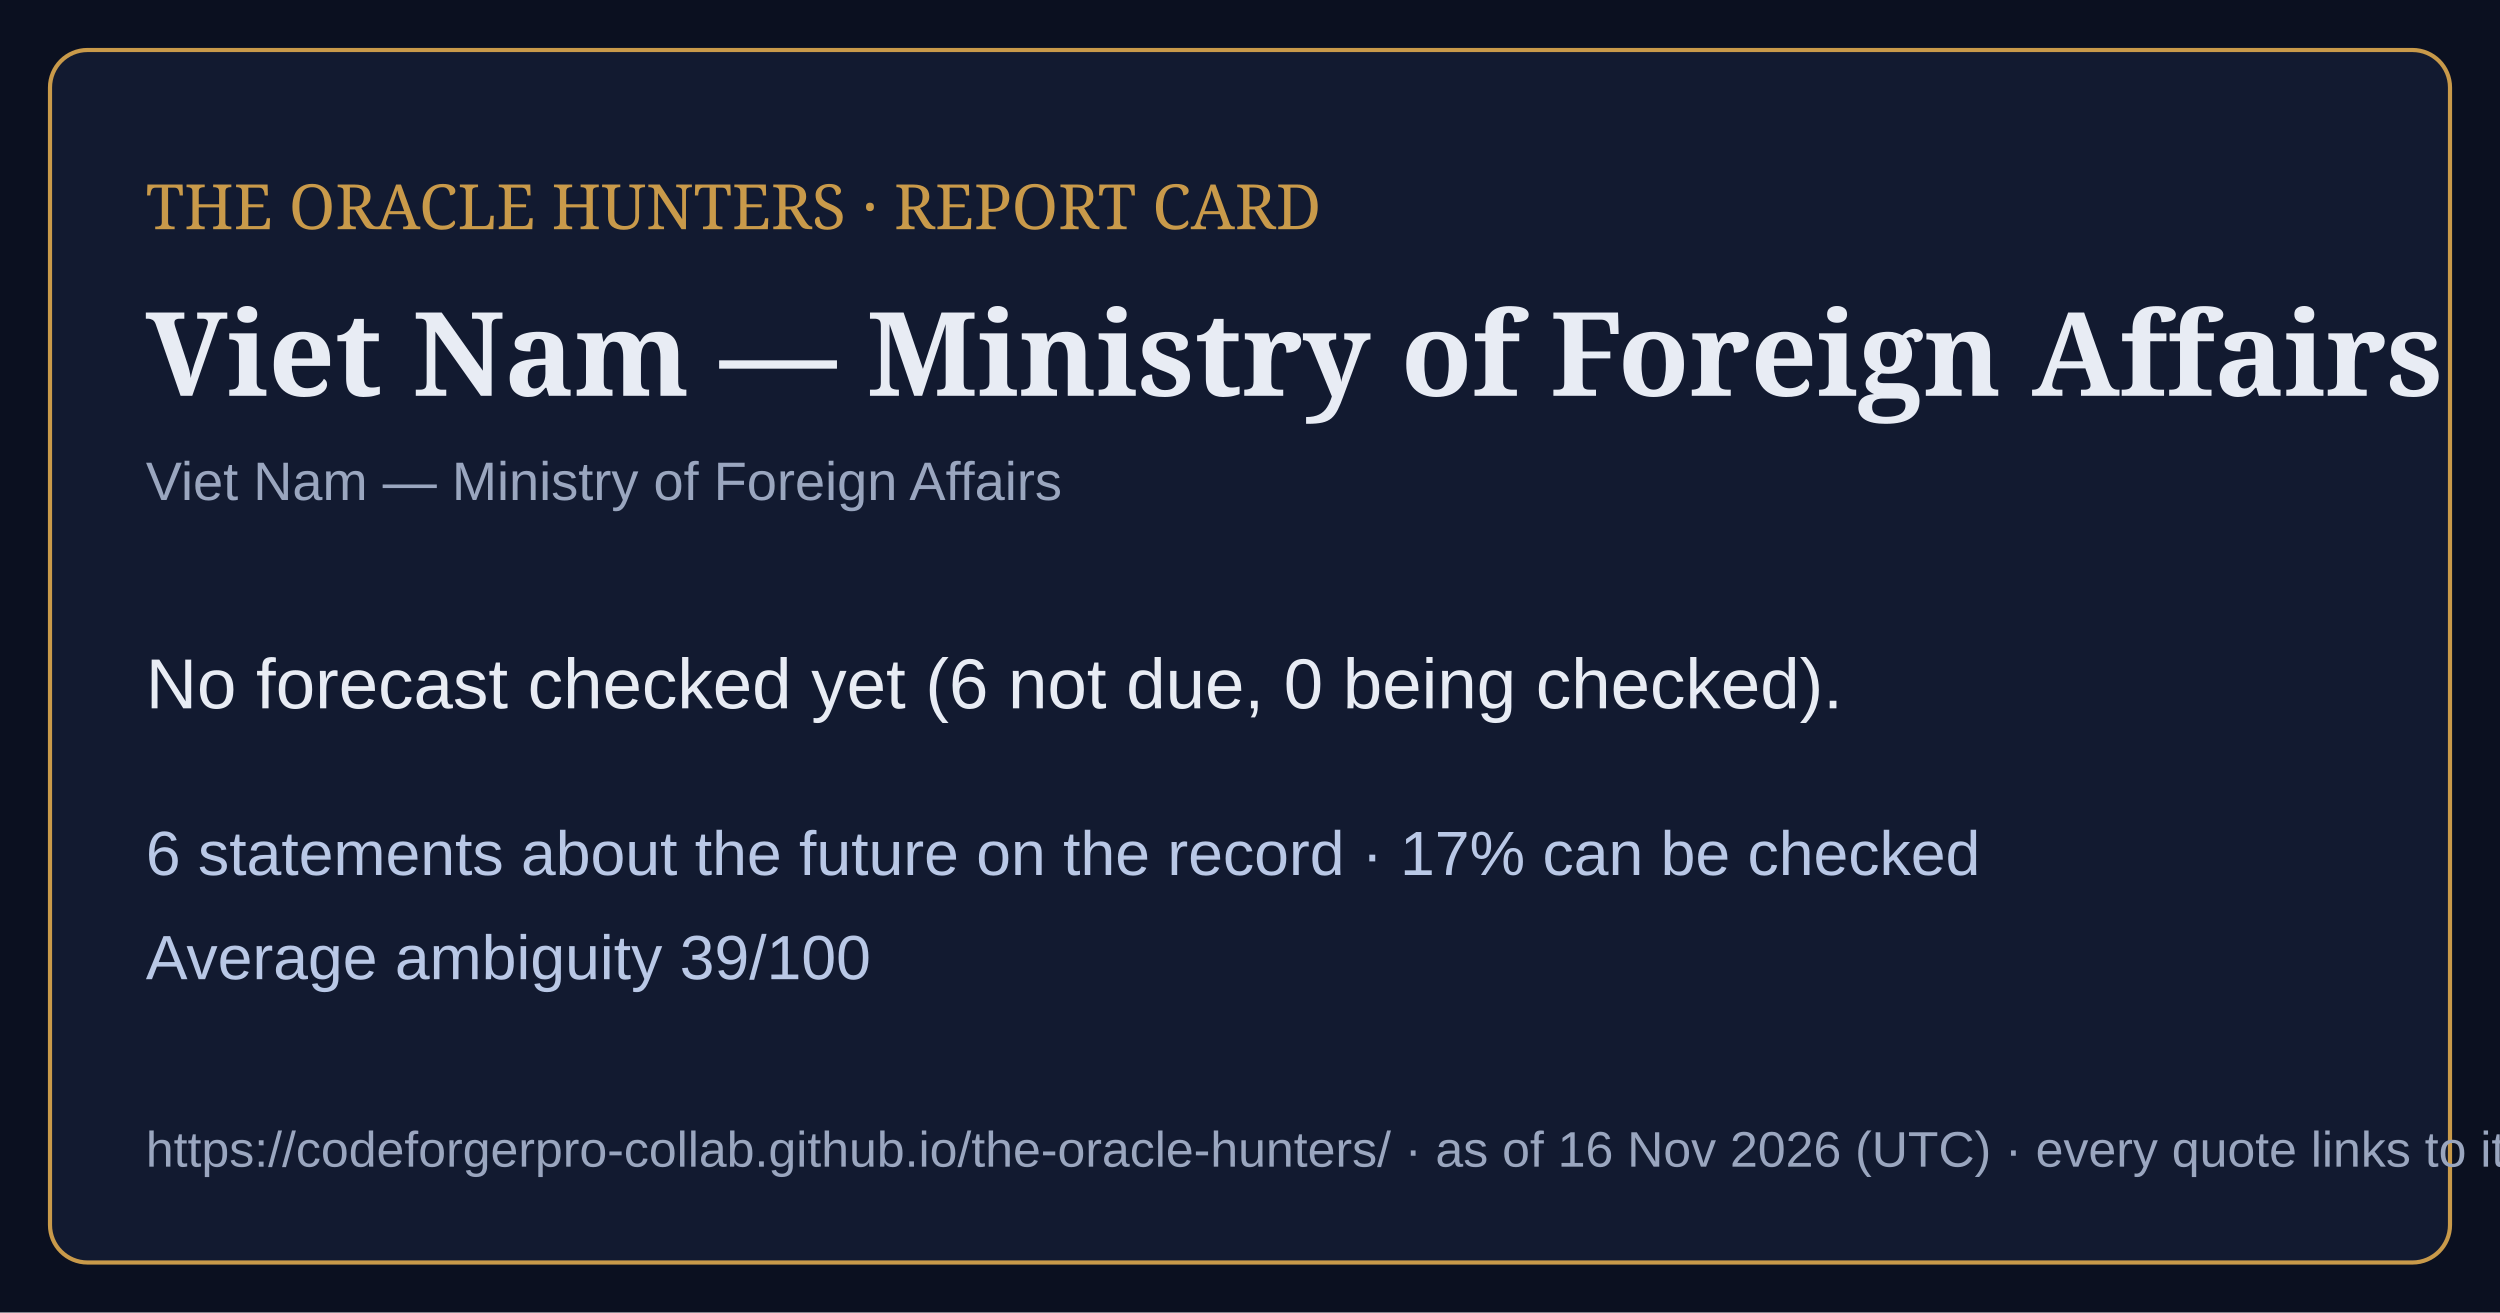
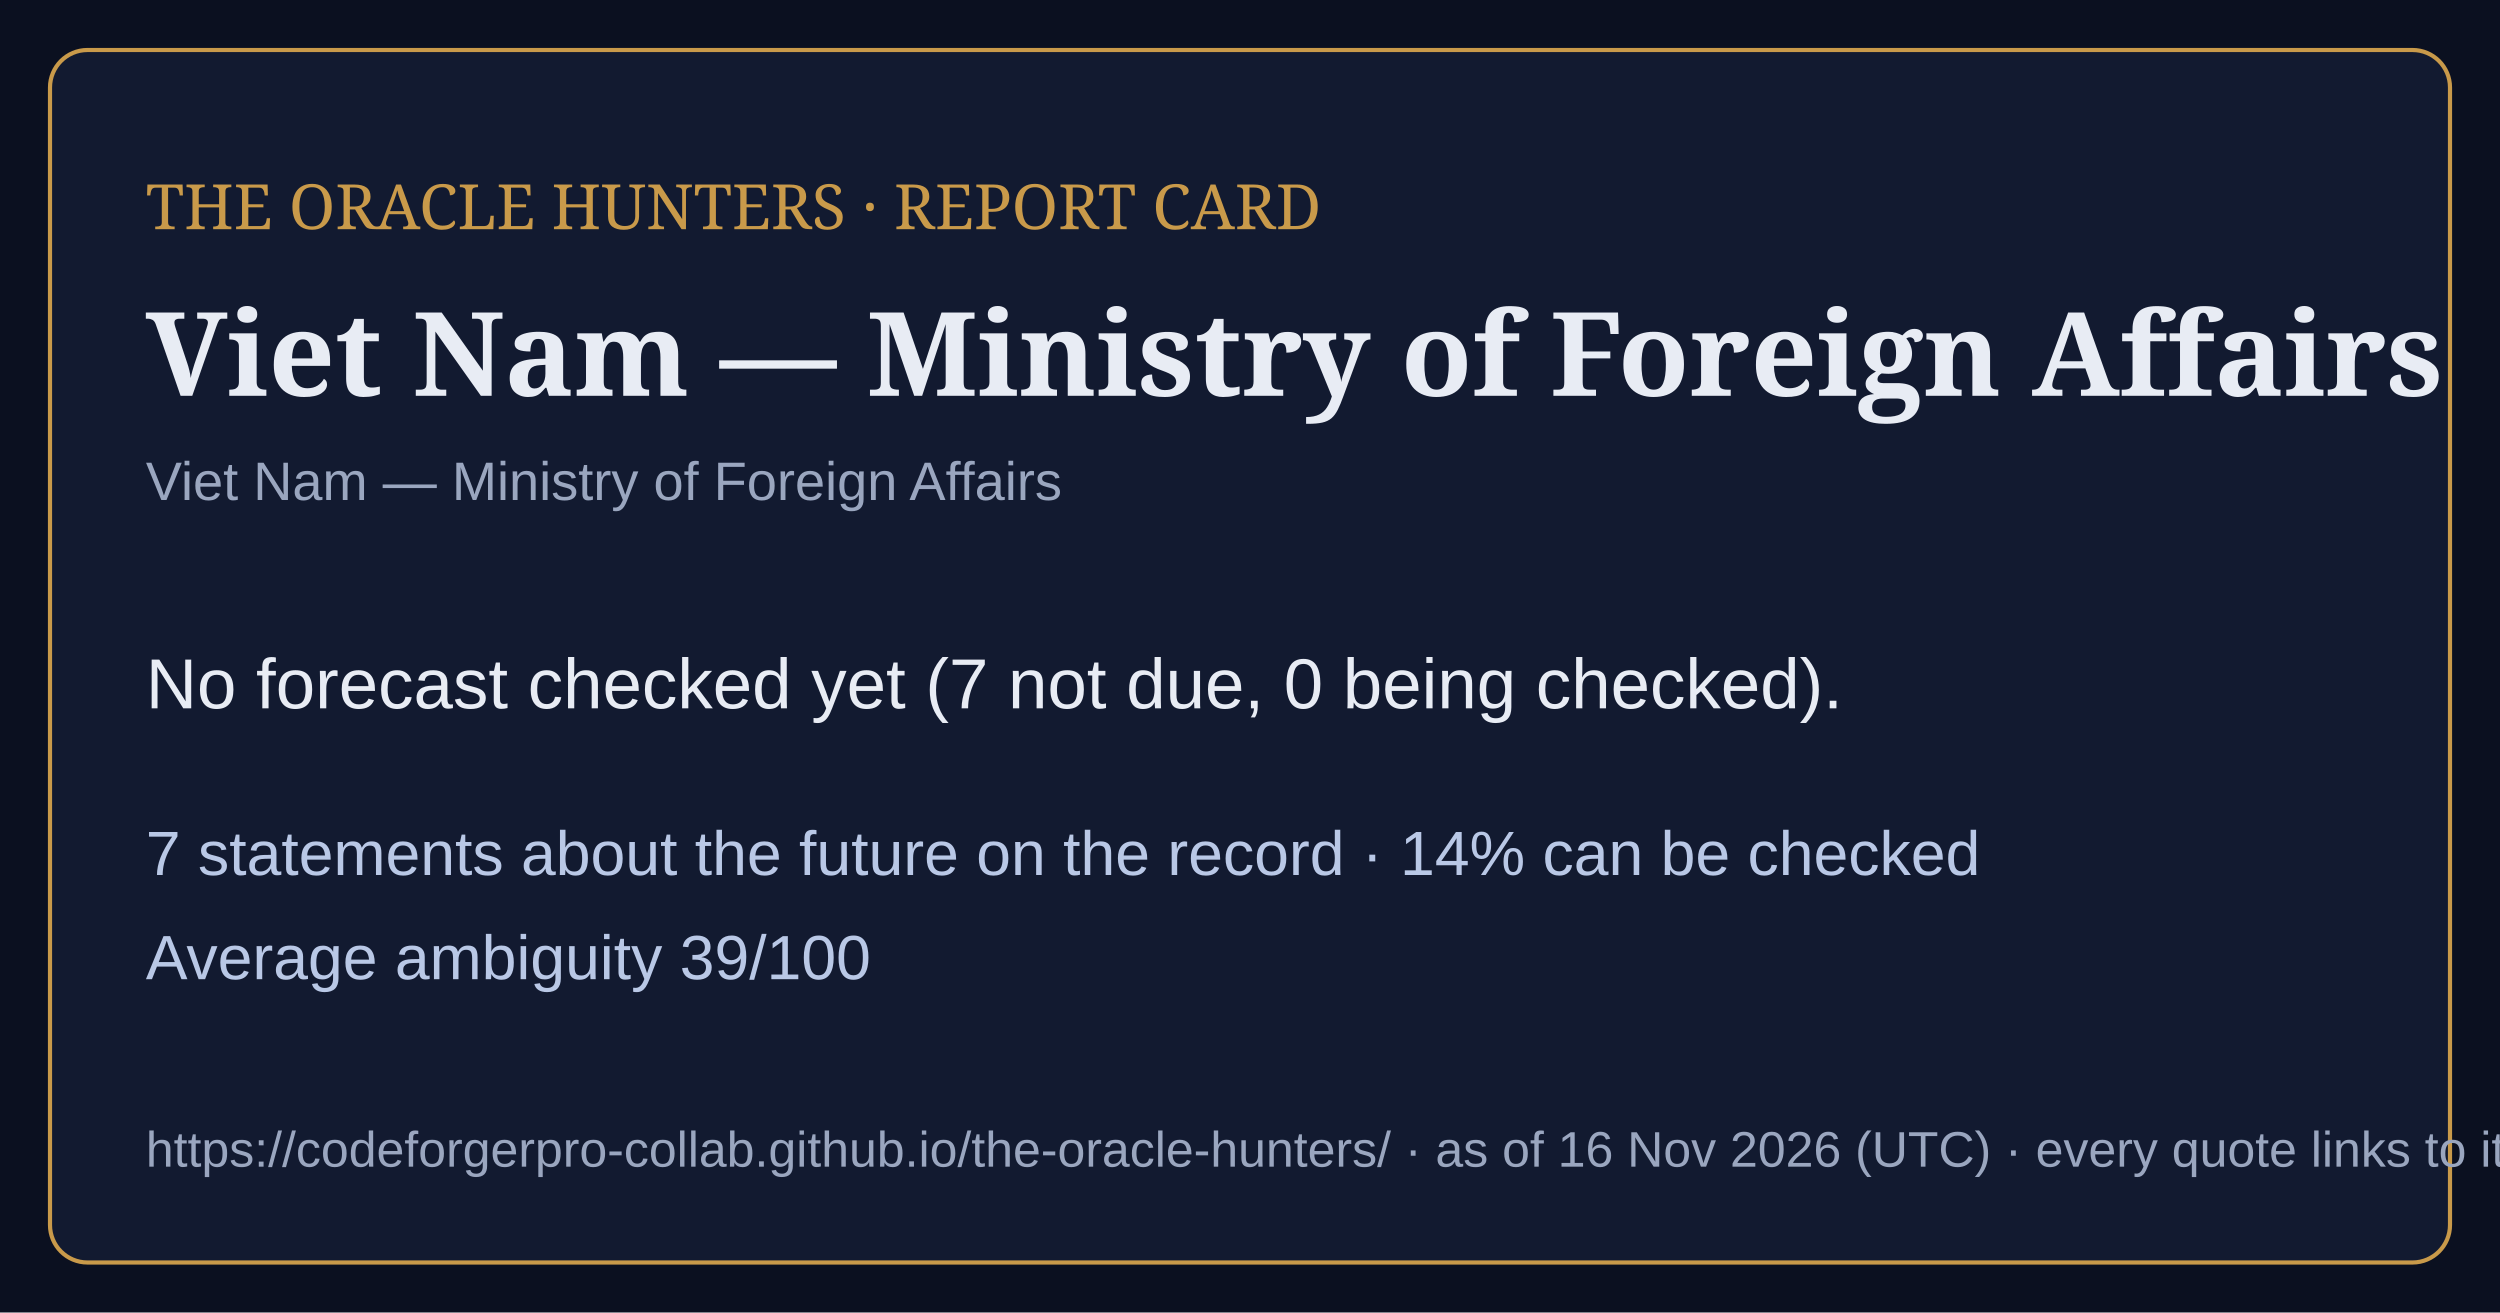
<svg xmlns="http://www.w3.org/2000/svg" viewBox="0 0 1200 630" width="1200" height="630">
  <rect width="1200" height="630" fill="#0b1020" />
  <rect x="24" y="24" width="1152" height="582" rx="18" fill="#121a30" stroke="#c99a4a" stroke-width="2" />
  <text x="70" y="110" font-family="Georgia,serif" font-size="30" fill="#c99a4a">THE ORACLE HUNTERS · REPORT CARD</text>
  <text x="70" y="190" font-family="Georgia,serif" font-size="56" font-weight="bold" fill="#e8ecf4">Viet Nam — Ministry of Foreign Affairs</text>
  <text x="70" y="240" font-family="Arial,sans-serif" font-size="26" fill="#9aa6bf">Viet Nam — Ministry of Foreign Affairs</text>
-   <text x="70" y="340" font-family="Arial,sans-serif" font-size="34" fill="#e8ecf4">No forecast checked yet (6 not due, 0 being checked).</text>
-   <text x="70" y="420" font-family="Arial,sans-serif" font-size="30" fill="#b9c8e6">6 statements about the future on the record · 17% can be checked</text>
+   <text x="70" y="340" font-family="Arial,sans-serif" font-size="34" fill="#e8ecf4">No forecast checked yet (7 not due, 0 being checked).</text>
+   <text x="70" y="420" font-family="Arial,sans-serif" font-size="30" fill="#b9c8e6">7 statements about the future on the record · 14% can be checked</text>
  <text x="70" y="470" font-family="Arial,sans-serif" font-size="30" fill="#b9c8e6">Average ambiguity 39/100</text>
  <text x="70" y="560" font-family="Arial,sans-serif" font-size="24" fill="#9aa6bf">https://codeforgerpro-collab.github.io/the-oracle-hunters/ · as of 16 Nov 2026 (UTC) · every quote links to its official source</text>
</svg>
